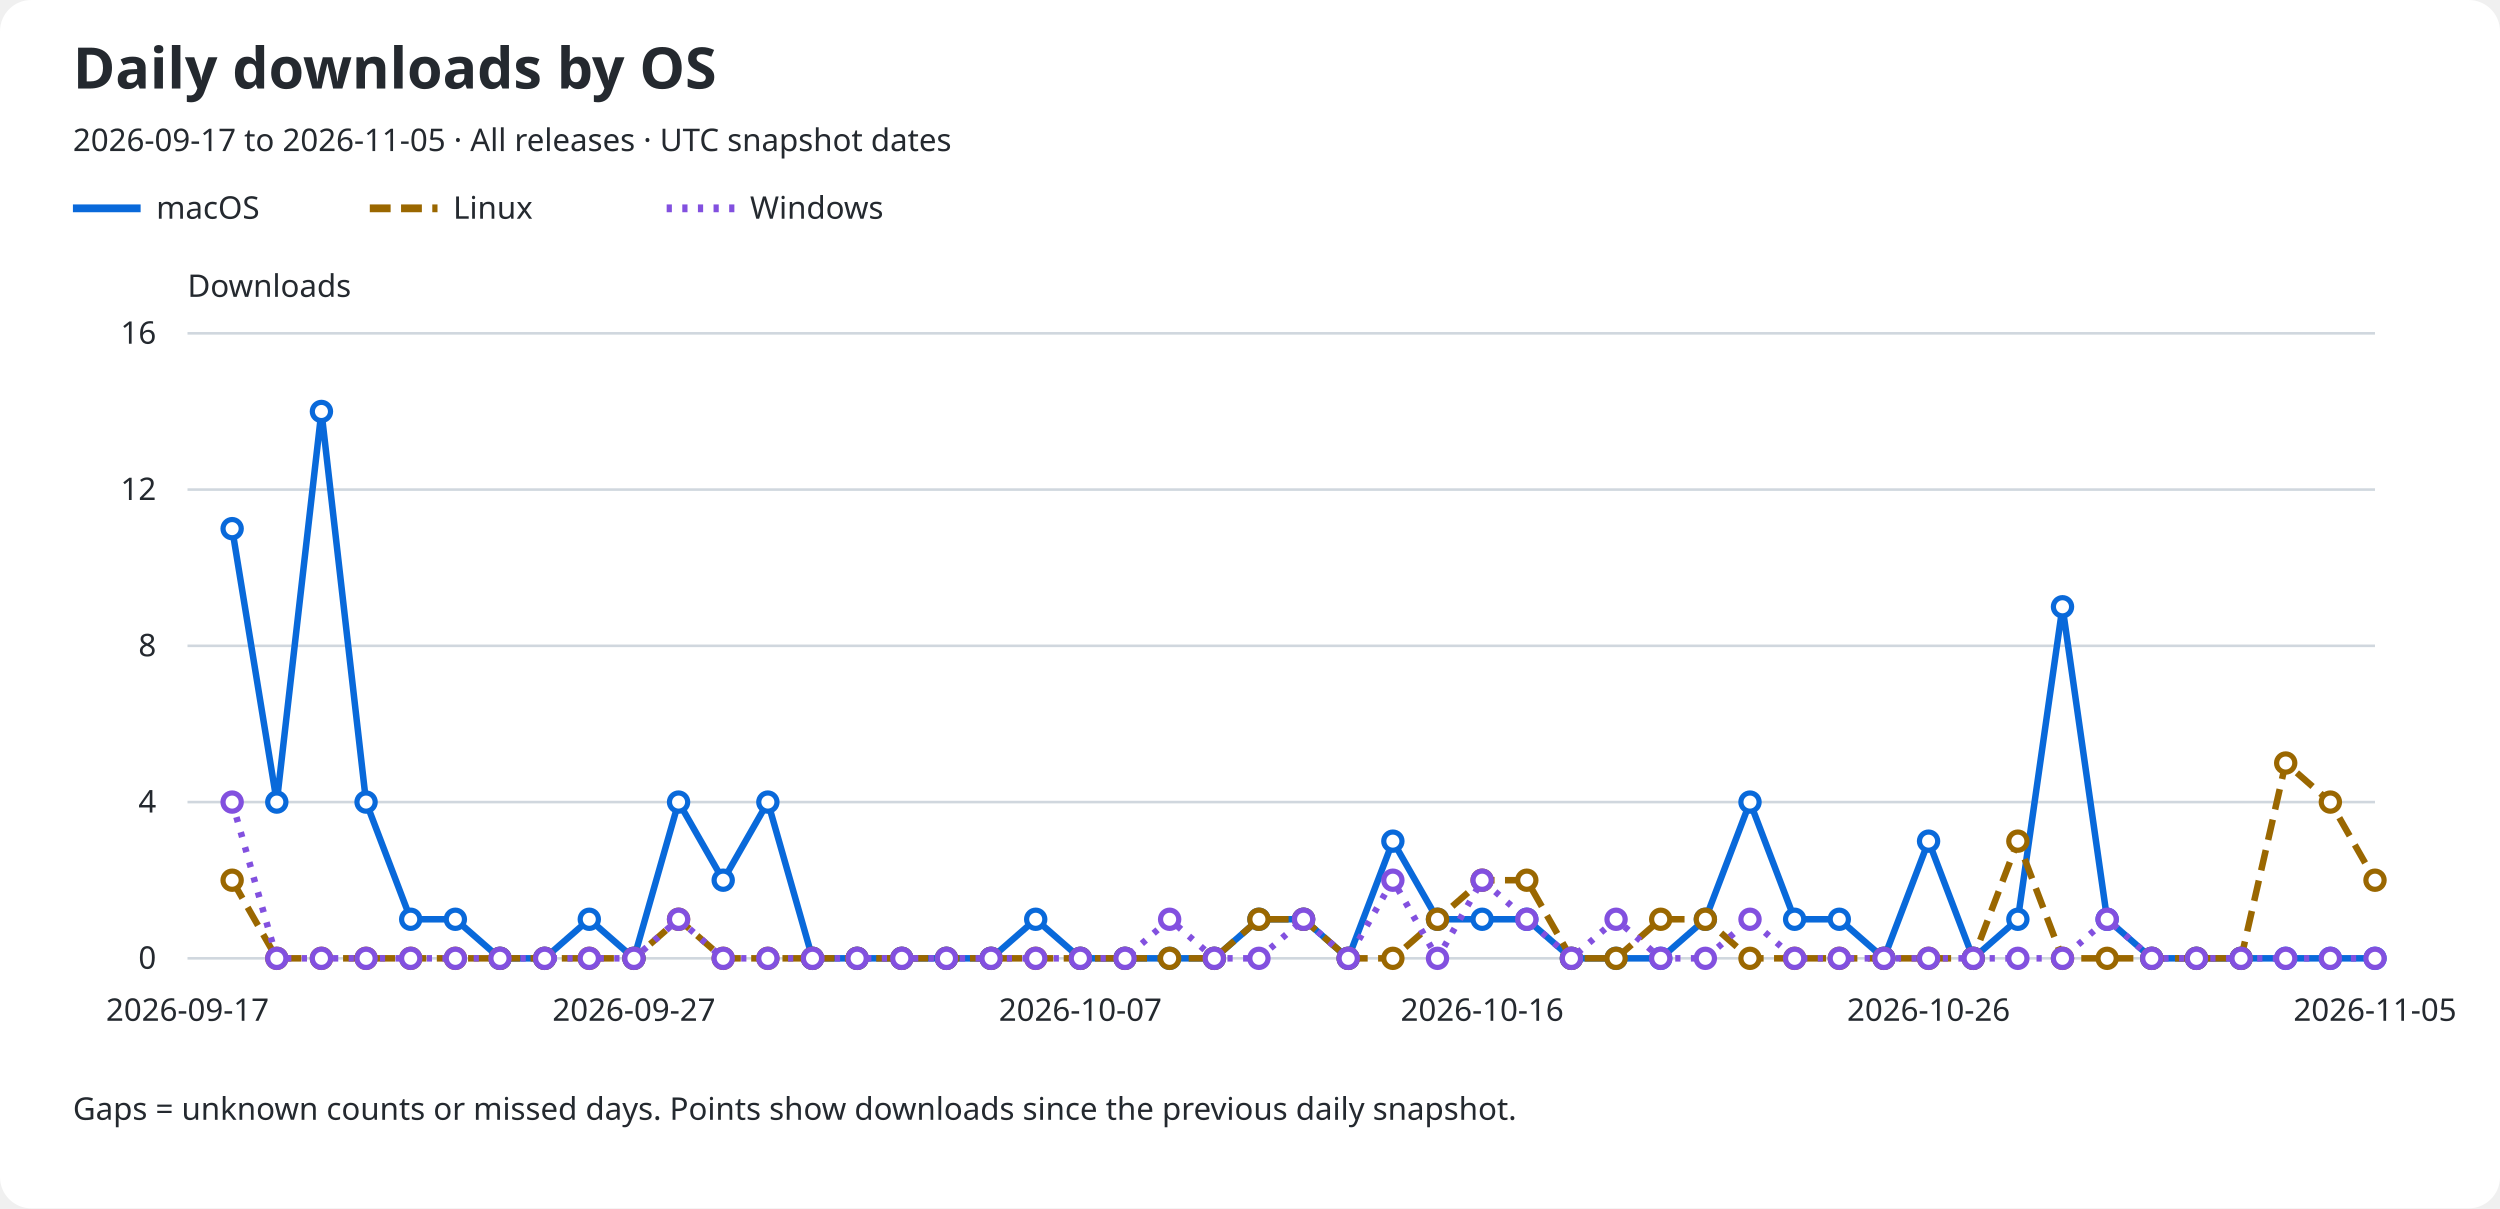
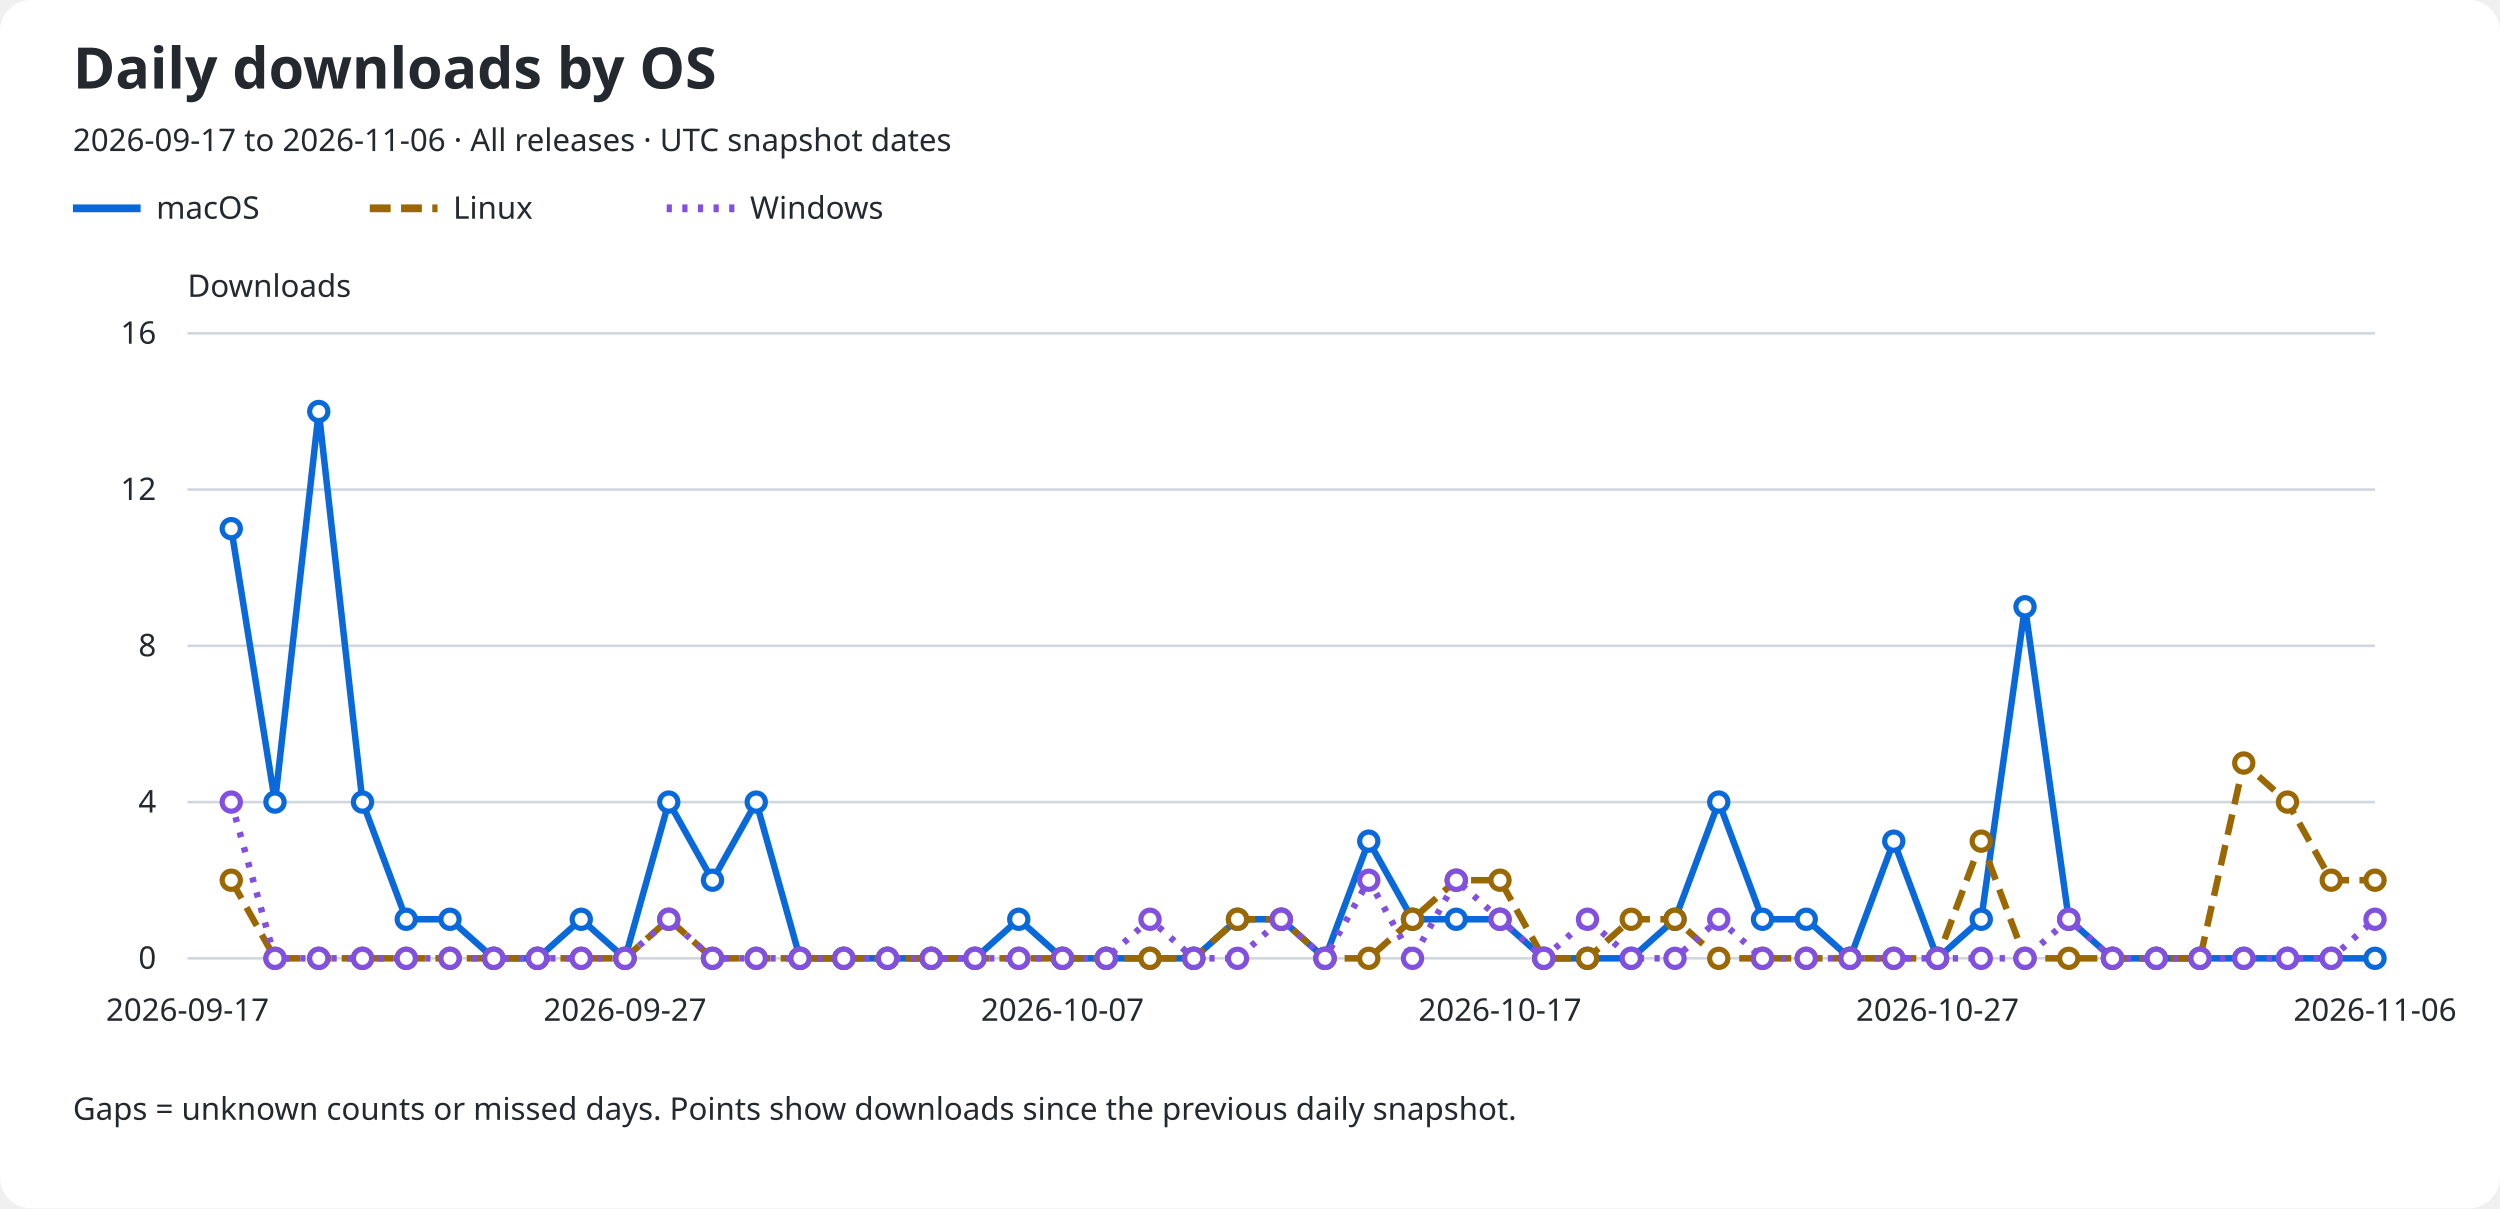
<svg xmlns="http://www.w3.org/2000/svg" role="img" aria-labelledby="title description" viewBox="0 0 960 464">
  <rect width="960" rx="12" fill="#ffffff" height="464" />
  <text x="28" y="34" fill="#24292f" font-family="sans-serif" font-size="22" font-weight="600">Daily downloads by OS</text>
-   <text x="28" y="58" fill="#24292f" font-family="sans-serif" font-size="12">2026-09-17 to 2026-11-05 · All releases · UTC snapshot dates</text>
+   <text x="28" y="58" fill="#24292f" font-family="sans-serif" font-size="12">2026-09-17 to 2026-11-06 · All releases · UTC snapshot dates</text>
  <line x1="28" y1="80" x2="54" y2="80" stroke="#0969da" stroke-width="3" stroke-dasharray="none" />
  <text x="60" y="84" fill="#24292f" font-family="sans-serif" font-size="12">macOS</text>
  <line x1="142" y1="80" x2="168" y2="80" stroke="#9a6700" stroke-width="3" stroke-dasharray="8 4" />
  <text x="174" y="84" fill="#24292f" font-family="sans-serif" font-size="12">Linux</text>
  <line x1="256" y1="80" x2="282" y2="80" stroke="#8250df" stroke-width="3" stroke-dasharray="2 4" />
  <text x="288" y="84" fill="#24292f" font-family="sans-serif" font-size="12">Windows</text>
  <text x="72" y="114" fill="#24292f" font-family="sans-serif" font-size="12">Downloads</text>
  <line x1="72" y1="368.0" x2="912" y2="368.0" stroke="#d0d7de" />
  <text x="60" y="372.0" fill="#24292f" font-family="sans-serif" font-size="12" text-anchor="end">0</text>
  <line x1="72" y1="308.0" x2="912" y2="308.0" stroke="#d0d7de" />
  <text x="60" y="312.0" fill="#24292f" font-family="sans-serif" font-size="12" text-anchor="end">4</text>
  <line x1="72" y1="248.0" x2="912" y2="248.0" stroke="#d0d7de" />
  <text x="60" y="252.0" fill="#24292f" font-family="sans-serif" font-size="12" text-anchor="end">8</text>
  <line x1="72" y1="188.0" x2="912" y2="188.0" stroke="#d0d7de" />
  <text x="60" y="192.0" fill="#24292f" font-family="sans-serif" font-size="12" text-anchor="end">12</text>
  <line x1="72" y1="128.0" x2="912" y2="128.0" stroke="#d0d7de" />
  <text x="60" y="132.0" fill="#24292f" font-family="sans-serif" font-size="12" text-anchor="end">16</text>
  <text x="72.0" y="392" fill="#24292f" font-family="sans-serif" font-size="12" text-anchor="middle">2026-09-17</text>
-   <text x="243.429" y="392" fill="#24292f" font-family="sans-serif" font-size="12" text-anchor="middle">2026-09-27</text>
-   <text x="414.857" y="392" fill="#24292f" font-family="sans-serif" font-size="12" text-anchor="middle">2026-10-07</text>
-   <text x="569.143" y="392" fill="#24292f" font-family="sans-serif" font-size="12" text-anchor="middle">2026-10-16</text>
-   <text x="740.571" y="392" fill="#24292f" font-family="sans-serif" font-size="12" text-anchor="middle">2026-10-26</text>
-   <text x="912.0" y="392" fill="#24292f" font-family="sans-serif" font-size="12" text-anchor="middle">2026-11-05</text>
-   <path d="M 89.14 203.00 L 106.29 308.00 L 123.43 158.00 L 140.57 308.00 L 157.71 353.00 L 174.86 353.00 L 192.00 368.00 L 209.14 368.00 L 226.29 353.00 L 243.43 368.00 L 260.57 308.00 L 277.71 338.00 L 294.86 308.00 L 312.00 368.00 L 329.14 368.00 L 346.29 368.00 L 363.43 368.00 L 380.57 368.00 L 397.71 353.00 L 414.86 368.00 L 432.00 368.00 L 449.14 368.00 L 466.29 368.00 L 483.43 353.00 L 500.57 353.00 L 517.71 368.00 L 534.86 323.00 L 552.00 353.00 L 569.14 353.00 L 586.29 353.00 L 603.43 368.00 L 620.57 368.00 L 637.71 368.00 L 654.86 353.00 L 672.00 308.00 L 689.14 353.00 L 706.29 353.00 L 723.43 368.00 L 740.57 323.00 L 757.71 368.00 L 774.86 353.00 L 792.00 233.00 L 809.14 353.00 L 826.29 368.00 L 843.43 368.00 L 860.57 368.00 L 877.71 368.00 L 894.86 368.00 L 912.00 368.00" fill="none" stroke="#0969da" stroke-width="2.5" stroke-dasharray="none" data-os="macos" />
-   <circle cx="89.14" cy="203.00" r="3.5" fill="#ffffff" stroke="#0969da" stroke-width="2" />
-   <circle cx="106.29" cy="308.00" r="3.5" fill="#ffffff" stroke="#0969da" stroke-width="2" />
-   <circle cx="123.43" cy="158.00" r="3.5" fill="#ffffff" stroke="#0969da" stroke-width="2" />
-   <circle cx="140.57" cy="308.00" r="3.5" fill="#ffffff" stroke="#0969da" stroke-width="2" />
-   <circle cx="157.71" cy="353.00" r="3.5" fill="#ffffff" stroke="#0969da" stroke-width="2" />
-   <circle cx="174.86" cy="353.00" r="3.5" fill="#ffffff" stroke="#0969da" stroke-width="2" />
-   <circle cx="192.00" cy="368.00" r="3.5" fill="#ffffff" stroke="#0969da" stroke-width="2" />
-   <circle cx="209.14" cy="368.00" r="3.5" fill="#ffffff" stroke="#0969da" stroke-width="2" />
-   <circle cx="226.29" cy="353.00" r="3.5" fill="#ffffff" stroke="#0969da" stroke-width="2" />
-   <circle cx="243.43" cy="368.00" r="3.5" fill="#ffffff" stroke="#0969da" stroke-width="2" />
-   <circle cx="260.57" cy="308.00" r="3.5" fill="#ffffff" stroke="#0969da" stroke-width="2" />
-   <circle cx="277.71" cy="338.00" r="3.5" fill="#ffffff" stroke="#0969da" stroke-width="2" />
-   <circle cx="294.86" cy="308.00" r="3.5" fill="#ffffff" stroke="#0969da" stroke-width="2" />
-   <circle cx="312.00" cy="368.00" r="3.5" fill="#ffffff" stroke="#0969da" stroke-width="2" />
-   <circle cx="329.14" cy="368.00" r="3.5" fill="#ffffff" stroke="#0969da" stroke-width="2" />
-   <circle cx="346.29" cy="368.00" r="3.5" fill="#ffffff" stroke="#0969da" stroke-width="2" />
-   <circle cx="363.43" cy="368.00" r="3.5" fill="#ffffff" stroke="#0969da" stroke-width="2" />
-   <circle cx="380.57" cy="368.00" r="3.5" fill="#ffffff" stroke="#0969da" stroke-width="2" />
-   <circle cx="397.71" cy="353.00" r="3.5" fill="#ffffff" stroke="#0969da" stroke-width="2" />
-   <circle cx="414.86" cy="368.00" r="3.5" fill="#ffffff" stroke="#0969da" stroke-width="2" />
-   <circle cx="432.00" cy="368.00" r="3.5" fill="#ffffff" stroke="#0969da" stroke-width="2" />
-   <circle cx="449.14" cy="368.00" r="3.5" fill="#ffffff" stroke="#0969da" stroke-width="2" />
-   <circle cx="466.29" cy="368.00" r="3.5" fill="#ffffff" stroke="#0969da" stroke-width="2" />
-   <circle cx="483.43" cy="353.00" r="3.5" fill="#ffffff" stroke="#0969da" stroke-width="2" />
-   <circle cx="500.57" cy="353.00" r="3.5" fill="#ffffff" stroke="#0969da" stroke-width="2" />
-   <circle cx="517.71" cy="368.00" r="3.5" fill="#ffffff" stroke="#0969da" stroke-width="2" />
-   <circle cx="534.86" cy="323.00" r="3.5" fill="#ffffff" stroke="#0969da" stroke-width="2" />
-   <circle cx="552.00" cy="353.00" r="3.5" fill="#ffffff" stroke="#0969da" stroke-width="2" />
-   <circle cx="569.14" cy="353.00" r="3.5" fill="#ffffff" stroke="#0969da" stroke-width="2" />
-   <circle cx="586.29" cy="353.00" r="3.5" fill="#ffffff" stroke="#0969da" stroke-width="2" />
-   <circle cx="603.43" cy="368.00" r="3.5" fill="#ffffff" stroke="#0969da" stroke-width="2" />
-   <circle cx="620.57" cy="368.00" r="3.5" fill="#ffffff" stroke="#0969da" stroke-width="2" />
-   <circle cx="637.71" cy="368.00" r="3.5" fill="#ffffff" stroke="#0969da" stroke-width="2" />
-   <circle cx="654.86" cy="353.00" r="3.5" fill="#ffffff" stroke="#0969da" stroke-width="2" />
-   <circle cx="672.00" cy="308.00" r="3.5" fill="#ffffff" stroke="#0969da" stroke-width="2" />
-   <circle cx="689.14" cy="353.00" r="3.5" fill="#ffffff" stroke="#0969da" stroke-width="2" />
-   <circle cx="706.29" cy="353.00" r="3.5" fill="#ffffff" stroke="#0969da" stroke-width="2" />
-   <circle cx="723.43" cy="368.00" r="3.5" fill="#ffffff" stroke="#0969da" stroke-width="2" />
-   <circle cx="740.57" cy="323.00" r="3.5" fill="#ffffff" stroke="#0969da" stroke-width="2" />
-   <circle cx="757.71" cy="368.00" r="3.5" fill="#ffffff" stroke="#0969da" stroke-width="2" />
-   <circle cx="774.86" cy="353.00" r="3.5" fill="#ffffff" stroke="#0969da" stroke-width="2" />
-   <circle cx="792.00" cy="233.00" r="3.5" fill="#ffffff" stroke="#0969da" stroke-width="2" />
-   <circle cx="809.14" cy="353.00" r="3.5" fill="#ffffff" stroke="#0969da" stroke-width="2" />
-   <circle cx="826.29" cy="368.00" r="3.5" fill="#ffffff" stroke="#0969da" stroke-width="2" />
-   <circle cx="843.43" cy="368.00" r="3.5" fill="#ffffff" stroke="#0969da" stroke-width="2" />
-   <circle cx="860.57" cy="368.00" r="3.5" fill="#ffffff" stroke="#0969da" stroke-width="2" />
-   <circle cx="877.71" cy="368.00" r="3.5" fill="#ffffff" stroke="#0969da" stroke-width="2" />
-   <circle cx="894.86" cy="368.00" r="3.5" fill="#ffffff" stroke="#0969da" stroke-width="2" />
+   <text x="240.0" y="392" fill="#24292f" font-family="sans-serif" font-size="12" text-anchor="middle">2026-09-27</text>
+   <text x="408.0" y="392" fill="#24292f" font-family="sans-serif" font-size="12" text-anchor="middle">2026-10-07</text>
+   <text x="576.0" y="392" fill="#24292f" font-family="sans-serif" font-size="12" text-anchor="middle">2026-10-17</text>
+   <text x="744.0" y="392" fill="#24292f" font-family="sans-serif" font-size="12" text-anchor="middle">2026-10-27</text>
+   <text x="912.0" y="392" fill="#24292f" font-family="sans-serif" font-size="12" text-anchor="middle">2026-11-06</text>
+   <path d="M 88.80 203.00 L 105.60 308.00 L 122.40 158.00 L 139.20 308.00 L 156.00 353.00 L 172.80 353.00 L 189.60 368.00 L 206.40 368.00 L 223.20 353.00 L 240.00 368.00 L 256.80 308.00 L 273.60 338.00 L 290.40 308.00 L 307.20 368.00 L 324.00 368.00 L 340.80 368.00 L 357.60 368.00 L 374.40 368.00 L 391.20 353.00 L 408.00 368.00 L 424.80 368.00 L 441.60 368.00 L 458.40 368.00 L 475.20 353.00 L 492.00 353.00 L 508.80 368.00 L 525.60 323.00 L 542.40 353.00 L 559.20 353.00 L 576.00 353.00 L 592.80 368.00 L 609.60 368.00 L 626.40 368.00 L 643.20 353.00 L 660.00 308.00 L 676.80 353.00 L 693.60 353.00 L 710.40 368.00 L 727.20 323.00 L 744.00 368.00 L 760.80 353.00 L 777.60 233.00 L 794.40 353.00 L 811.20 368.00 L 828.00 368.00 L 844.80 368.00 L 861.60 368.00 L 878.40 368.00 L 895.20 368.00 L 912.00 368.00" fill="none" stroke="#0969da" stroke-width="2.5" stroke-dasharray="none" data-os="macos" />
+   <circle cx="88.80" cy="203.00" r="3.5" fill="#ffffff" stroke="#0969da" stroke-width="2" />
+   <circle cx="105.60" cy="308.00" r="3.5" fill="#ffffff" stroke="#0969da" stroke-width="2" />
+   <circle cx="122.40" cy="158.00" r="3.5" fill="#ffffff" stroke="#0969da" stroke-width="2" />
+   <circle cx="139.20" cy="308.00" r="3.5" fill="#ffffff" stroke="#0969da" stroke-width="2" />
+   <circle cx="156.00" cy="353.00" r="3.5" fill="#ffffff" stroke="#0969da" stroke-width="2" />
+   <circle cx="172.80" cy="353.00" r="3.5" fill="#ffffff" stroke="#0969da" stroke-width="2" />
+   <circle cx="189.60" cy="368.00" r="3.5" fill="#ffffff" stroke="#0969da" stroke-width="2" />
+   <circle cx="206.40" cy="368.00" r="3.5" fill="#ffffff" stroke="#0969da" stroke-width="2" />
+   <circle cx="223.20" cy="353.00" r="3.5" fill="#ffffff" stroke="#0969da" stroke-width="2" />
+   <circle cx="240.00" cy="368.00" r="3.5" fill="#ffffff" stroke="#0969da" stroke-width="2" />
+   <circle cx="256.80" cy="308.00" r="3.5" fill="#ffffff" stroke="#0969da" stroke-width="2" />
+   <circle cx="273.60" cy="338.00" r="3.5" fill="#ffffff" stroke="#0969da" stroke-width="2" />
+   <circle cx="290.40" cy="308.00" r="3.5" fill="#ffffff" stroke="#0969da" stroke-width="2" />
+   <circle cx="307.20" cy="368.00" r="3.5" fill="#ffffff" stroke="#0969da" stroke-width="2" />
+   <circle cx="324.00" cy="368.00" r="3.5" fill="#ffffff" stroke="#0969da" stroke-width="2" />
+   <circle cx="340.80" cy="368.00" r="3.5" fill="#ffffff" stroke="#0969da" stroke-width="2" />
+   <circle cx="357.60" cy="368.00" r="3.5" fill="#ffffff" stroke="#0969da" stroke-width="2" />
+   <circle cx="374.40" cy="368.00" r="3.5" fill="#ffffff" stroke="#0969da" stroke-width="2" />
+   <circle cx="391.20" cy="353.00" r="3.5" fill="#ffffff" stroke="#0969da" stroke-width="2" />
+   <circle cx="408.00" cy="368.00" r="3.5" fill="#ffffff" stroke="#0969da" stroke-width="2" />
+   <circle cx="424.80" cy="368.00" r="3.5" fill="#ffffff" stroke="#0969da" stroke-width="2" />
+   <circle cx="441.60" cy="368.00" r="3.5" fill="#ffffff" stroke="#0969da" stroke-width="2" />
+   <circle cx="458.40" cy="368.00" r="3.5" fill="#ffffff" stroke="#0969da" stroke-width="2" />
+   <circle cx="475.20" cy="353.00" r="3.5" fill="#ffffff" stroke="#0969da" stroke-width="2" />
+   <circle cx="492.00" cy="353.00" r="3.5" fill="#ffffff" stroke="#0969da" stroke-width="2" />
+   <circle cx="508.80" cy="368.00" r="3.5" fill="#ffffff" stroke="#0969da" stroke-width="2" />
+   <circle cx="525.60" cy="323.00" r="3.5" fill="#ffffff" stroke="#0969da" stroke-width="2" />
+   <circle cx="542.40" cy="353.00" r="3.5" fill="#ffffff" stroke="#0969da" stroke-width="2" />
+   <circle cx="559.20" cy="353.00" r="3.5" fill="#ffffff" stroke="#0969da" stroke-width="2" />
+   <circle cx="576.00" cy="353.00" r="3.5" fill="#ffffff" stroke="#0969da" stroke-width="2" />
+   <circle cx="592.80" cy="368.00" r="3.5" fill="#ffffff" stroke="#0969da" stroke-width="2" />
+   <circle cx="609.60" cy="368.00" r="3.5" fill="#ffffff" stroke="#0969da" stroke-width="2" />
+   <circle cx="626.40" cy="368.00" r="3.5" fill="#ffffff" stroke="#0969da" stroke-width="2" />
+   <circle cx="643.20" cy="353.00" r="3.5" fill="#ffffff" stroke="#0969da" stroke-width="2" />
+   <circle cx="660.00" cy="308.00" r="3.5" fill="#ffffff" stroke="#0969da" stroke-width="2" />
+   <circle cx="676.80" cy="353.00" r="3.5" fill="#ffffff" stroke="#0969da" stroke-width="2" />
+   <circle cx="693.60" cy="353.00" r="3.5" fill="#ffffff" stroke="#0969da" stroke-width="2" />
+   <circle cx="710.40" cy="368.00" r="3.5" fill="#ffffff" stroke="#0969da" stroke-width="2" />
+   <circle cx="727.20" cy="323.00" r="3.5" fill="#ffffff" stroke="#0969da" stroke-width="2" />
+   <circle cx="744.00" cy="368.00" r="3.5" fill="#ffffff" stroke="#0969da" stroke-width="2" />
+   <circle cx="760.80" cy="353.00" r="3.5" fill="#ffffff" stroke="#0969da" stroke-width="2" />
+   <circle cx="777.60" cy="233.00" r="3.5" fill="#ffffff" stroke="#0969da" stroke-width="2" />
+   <circle cx="794.40" cy="353.00" r="3.5" fill="#ffffff" stroke="#0969da" stroke-width="2" />
+   <circle cx="811.20" cy="368.00" r="3.5" fill="#ffffff" stroke="#0969da" stroke-width="2" />
+   <circle cx="828.00" cy="368.00" r="3.5" fill="#ffffff" stroke="#0969da" stroke-width="2" />
+   <circle cx="844.80" cy="368.00" r="3.5" fill="#ffffff" stroke="#0969da" stroke-width="2" />
+   <circle cx="861.60" cy="368.00" r="3.5" fill="#ffffff" stroke="#0969da" stroke-width="2" />
+   <circle cx="878.40" cy="368.00" r="3.5" fill="#ffffff" stroke="#0969da" stroke-width="2" />
+   <circle cx="895.20" cy="368.00" r="3.5" fill="#ffffff" stroke="#0969da" stroke-width="2" />
  <circle cx="912.00" cy="368.00" r="3.5" fill="#ffffff" stroke="#0969da" stroke-width="2" />
-   <path d="M 89.14 338.00 L 106.29 368.00 L 123.43 368.00 L 140.57 368.00 L 157.71 368.00 L 174.86 368.00 L 192.00 368.00 L 209.14 368.00 L 226.29 368.00 L 243.43 368.00 L 260.57 353.00 L 277.71 368.00 L 294.86 368.00 L 312.00 368.00 L 329.14 368.00 L 346.29 368.00 L 363.43 368.00 L 380.57 368.00 L 397.71 368.00 L 414.86 368.00 L 432.00 368.00 L 449.14 368.00 L 466.29 368.00 L 483.43 353.00 L 500.57 353.00 L 517.71 368.00 L 534.86 368.00 L 552.00 353.00 L 569.14 338.00 L 586.29 338.00 L 603.43 368.00 L 620.57 368.00 L 637.71 353.00 L 654.86 353.00 L 672.00 368.00 L 689.14 368.00 L 706.29 368.00 L 723.43 368.00 L 740.57 368.00 L 757.71 368.00 L 774.86 323.00 L 792.00 368.00 L 809.14 368.00 L 826.29 368.00 L 843.43 368.00 L 860.57 368.00 L 877.71 293.00 L 894.86 308.00 L 912.00 338.00" fill="none" stroke="#9a6700" stroke-width="2.5" stroke-dasharray="8 4" data-os="linux" />
-   <circle cx="89.14" cy="338.00" r="3.5" fill="#ffffff" stroke="#9a6700" stroke-width="2" />
-   <circle cx="106.29" cy="368.00" r="3.5" fill="#ffffff" stroke="#9a6700" stroke-width="2" />
-   <circle cx="123.43" cy="368.00" r="3.5" fill="#ffffff" stroke="#9a6700" stroke-width="2" />
-   <circle cx="140.57" cy="368.00" r="3.5" fill="#ffffff" stroke="#9a6700" stroke-width="2" />
-   <circle cx="157.71" cy="368.00" r="3.5" fill="#ffffff" stroke="#9a6700" stroke-width="2" />
-   <circle cx="174.86" cy="368.00" r="3.5" fill="#ffffff" stroke="#9a6700" stroke-width="2" />
-   <circle cx="192.00" cy="368.00" r="3.5" fill="#ffffff" stroke="#9a6700" stroke-width="2" />
-   <circle cx="209.14" cy="368.00" r="3.5" fill="#ffffff" stroke="#9a6700" stroke-width="2" />
-   <circle cx="226.29" cy="368.00" r="3.5" fill="#ffffff" stroke="#9a6700" stroke-width="2" />
-   <circle cx="243.43" cy="368.00" r="3.5" fill="#ffffff" stroke="#9a6700" stroke-width="2" />
-   <circle cx="260.57" cy="353.00" r="3.5" fill="#ffffff" stroke="#9a6700" stroke-width="2" />
-   <circle cx="277.71" cy="368.00" r="3.5" fill="#ffffff" stroke="#9a6700" stroke-width="2" />
-   <circle cx="294.86" cy="368.00" r="3.5" fill="#ffffff" stroke="#9a6700" stroke-width="2" />
-   <circle cx="312.00" cy="368.00" r="3.5" fill="#ffffff" stroke="#9a6700" stroke-width="2" />
-   <circle cx="329.14" cy="368.00" r="3.5" fill="#ffffff" stroke="#9a6700" stroke-width="2" />
-   <circle cx="346.29" cy="368.00" r="3.5" fill="#ffffff" stroke="#9a6700" stroke-width="2" />
-   <circle cx="363.43" cy="368.00" r="3.5" fill="#ffffff" stroke="#9a6700" stroke-width="2" />
-   <circle cx="380.57" cy="368.00" r="3.5" fill="#ffffff" stroke="#9a6700" stroke-width="2" />
-   <circle cx="397.71" cy="368.00" r="3.5" fill="#ffffff" stroke="#9a6700" stroke-width="2" />
-   <circle cx="414.86" cy="368.00" r="3.5" fill="#ffffff" stroke="#9a6700" stroke-width="2" />
-   <circle cx="432.00" cy="368.00" r="3.5" fill="#ffffff" stroke="#9a6700" stroke-width="2" />
-   <circle cx="449.14" cy="368.00" r="3.5" fill="#ffffff" stroke="#9a6700" stroke-width="2" />
-   <circle cx="466.29" cy="368.00" r="3.5" fill="#ffffff" stroke="#9a6700" stroke-width="2" />
-   <circle cx="483.43" cy="353.00" r="3.5" fill="#ffffff" stroke="#9a6700" stroke-width="2" />
-   <circle cx="500.57" cy="353.00" r="3.5" fill="#ffffff" stroke="#9a6700" stroke-width="2" />
-   <circle cx="517.71" cy="368.00" r="3.5" fill="#ffffff" stroke="#9a6700" stroke-width="2" />
-   <circle cx="534.86" cy="368.00" r="3.5" fill="#ffffff" stroke="#9a6700" stroke-width="2" />
-   <circle cx="552.00" cy="353.00" r="3.5" fill="#ffffff" stroke="#9a6700" stroke-width="2" />
-   <circle cx="569.14" cy="338.00" r="3.5" fill="#ffffff" stroke="#9a6700" stroke-width="2" />
-   <circle cx="586.29" cy="338.00" r="3.5" fill="#ffffff" stroke="#9a6700" stroke-width="2" />
-   <circle cx="603.43" cy="368.00" r="3.5" fill="#ffffff" stroke="#9a6700" stroke-width="2" />
-   <circle cx="620.57" cy="368.00" r="3.5" fill="#ffffff" stroke="#9a6700" stroke-width="2" />
-   <circle cx="637.71" cy="353.00" r="3.5" fill="#ffffff" stroke="#9a6700" stroke-width="2" />
-   <circle cx="654.86" cy="353.00" r="3.5" fill="#ffffff" stroke="#9a6700" stroke-width="2" />
-   <circle cx="672.00" cy="368.00" r="3.5" fill="#ffffff" stroke="#9a6700" stroke-width="2" />
-   <circle cx="689.14" cy="368.00" r="3.5" fill="#ffffff" stroke="#9a6700" stroke-width="2" />
-   <circle cx="706.29" cy="368.00" r="3.5" fill="#ffffff" stroke="#9a6700" stroke-width="2" />
-   <circle cx="723.43" cy="368.00" r="3.5" fill="#ffffff" stroke="#9a6700" stroke-width="2" />
-   <circle cx="740.57" cy="368.00" r="3.5" fill="#ffffff" stroke="#9a6700" stroke-width="2" />
-   <circle cx="757.71" cy="368.00" r="3.5" fill="#ffffff" stroke="#9a6700" stroke-width="2" />
-   <circle cx="774.86" cy="323.00" r="3.5" fill="#ffffff" stroke="#9a6700" stroke-width="2" />
-   <circle cx="792.00" cy="368.00" r="3.5" fill="#ffffff" stroke="#9a6700" stroke-width="2" />
-   <circle cx="809.14" cy="368.00" r="3.5" fill="#ffffff" stroke="#9a6700" stroke-width="2" />
-   <circle cx="826.29" cy="368.00" r="3.5" fill="#ffffff" stroke="#9a6700" stroke-width="2" />
-   <circle cx="843.43" cy="368.00" r="3.5" fill="#ffffff" stroke="#9a6700" stroke-width="2" />
-   <circle cx="860.57" cy="368.00" r="3.5" fill="#ffffff" stroke="#9a6700" stroke-width="2" />
-   <circle cx="877.71" cy="293.00" r="3.5" fill="#ffffff" stroke="#9a6700" stroke-width="2" />
-   <circle cx="894.86" cy="308.00" r="3.5" fill="#ffffff" stroke="#9a6700" stroke-width="2" />
+   <path d="M 88.80 338.00 L 105.60 368.00 L 122.40 368.00 L 139.20 368.00 L 156.00 368.00 L 172.80 368.00 L 189.60 368.00 L 206.40 368.00 L 223.20 368.00 L 240.00 368.00 L 256.80 353.00 L 273.60 368.00 L 290.40 368.00 L 307.20 368.00 L 324.00 368.00 L 340.80 368.00 L 357.60 368.00 L 374.40 368.00 L 391.20 368.00 L 408.00 368.00 L 424.80 368.00 L 441.60 368.00 L 458.40 368.00 L 475.20 353.00 L 492.00 353.00 L 508.80 368.00 L 525.60 368.00 L 542.40 353.00 L 559.20 338.00 L 576.00 338.00 L 592.80 368.00 L 609.60 368.00 L 626.40 353.00 L 643.20 353.00 L 660.00 368.00 L 676.80 368.00 L 693.60 368.00 L 710.40 368.00 L 727.20 368.00 L 744.00 368.00 L 760.80 323.00 L 777.60 368.00 L 794.40 368.00 L 811.20 368.00 L 828.00 368.00 L 844.80 368.00 L 861.60 293.00 L 878.40 308.00 L 895.20 338.00 L 912.00 338.00" fill="none" stroke="#9a6700" stroke-width="2.5" stroke-dasharray="8 4" data-os="linux" />
+   <circle cx="88.80" cy="338.00" r="3.5" fill="#ffffff" stroke="#9a6700" stroke-width="2" />
+   <circle cx="105.60" cy="368.00" r="3.5" fill="#ffffff" stroke="#9a6700" stroke-width="2" />
+   <circle cx="122.40" cy="368.00" r="3.5" fill="#ffffff" stroke="#9a6700" stroke-width="2" />
+   <circle cx="139.20" cy="368.00" r="3.5" fill="#ffffff" stroke="#9a6700" stroke-width="2" />
+   <circle cx="156.00" cy="368.00" r="3.5" fill="#ffffff" stroke="#9a6700" stroke-width="2" />
+   <circle cx="172.80" cy="368.00" r="3.5" fill="#ffffff" stroke="#9a6700" stroke-width="2" />
+   <circle cx="189.60" cy="368.00" r="3.5" fill="#ffffff" stroke="#9a6700" stroke-width="2" />
+   <circle cx="206.40" cy="368.00" r="3.5" fill="#ffffff" stroke="#9a6700" stroke-width="2" />
+   <circle cx="223.20" cy="368.00" r="3.5" fill="#ffffff" stroke="#9a6700" stroke-width="2" />
+   <circle cx="240.00" cy="368.00" r="3.5" fill="#ffffff" stroke="#9a6700" stroke-width="2" />
+   <circle cx="256.80" cy="353.00" r="3.5" fill="#ffffff" stroke="#9a6700" stroke-width="2" />
+   <circle cx="273.60" cy="368.00" r="3.5" fill="#ffffff" stroke="#9a6700" stroke-width="2" />
+   <circle cx="290.40" cy="368.00" r="3.5" fill="#ffffff" stroke="#9a6700" stroke-width="2" />
+   <circle cx="307.20" cy="368.00" r="3.5" fill="#ffffff" stroke="#9a6700" stroke-width="2" />
+   <circle cx="324.00" cy="368.00" r="3.5" fill="#ffffff" stroke="#9a6700" stroke-width="2" />
+   <circle cx="340.80" cy="368.00" r="3.5" fill="#ffffff" stroke="#9a6700" stroke-width="2" />
+   <circle cx="357.60" cy="368.00" r="3.5" fill="#ffffff" stroke="#9a6700" stroke-width="2" />
+   <circle cx="374.40" cy="368.00" r="3.5" fill="#ffffff" stroke="#9a6700" stroke-width="2" />
+   <circle cx="391.20" cy="368.00" r="3.5" fill="#ffffff" stroke="#9a6700" stroke-width="2" />
+   <circle cx="408.00" cy="368.00" r="3.5" fill="#ffffff" stroke="#9a6700" stroke-width="2" />
+   <circle cx="424.80" cy="368.00" r="3.5" fill="#ffffff" stroke="#9a6700" stroke-width="2" />
+   <circle cx="441.60" cy="368.00" r="3.5" fill="#ffffff" stroke="#9a6700" stroke-width="2" />
+   <circle cx="458.40" cy="368.00" r="3.5" fill="#ffffff" stroke="#9a6700" stroke-width="2" />
+   <circle cx="475.20" cy="353.00" r="3.5" fill="#ffffff" stroke="#9a6700" stroke-width="2" />
+   <circle cx="492.00" cy="353.00" r="3.5" fill="#ffffff" stroke="#9a6700" stroke-width="2" />
+   <circle cx="508.80" cy="368.00" r="3.5" fill="#ffffff" stroke="#9a6700" stroke-width="2" />
+   <circle cx="525.60" cy="368.00" r="3.5" fill="#ffffff" stroke="#9a6700" stroke-width="2" />
+   <circle cx="542.40" cy="353.00" r="3.5" fill="#ffffff" stroke="#9a6700" stroke-width="2" />
+   <circle cx="559.20" cy="338.00" r="3.5" fill="#ffffff" stroke="#9a6700" stroke-width="2" />
+   <circle cx="576.00" cy="338.00" r="3.5" fill="#ffffff" stroke="#9a6700" stroke-width="2" />
+   <circle cx="592.80" cy="368.00" r="3.5" fill="#ffffff" stroke="#9a6700" stroke-width="2" />
+   <circle cx="609.60" cy="368.00" r="3.5" fill="#ffffff" stroke="#9a6700" stroke-width="2" />
+   <circle cx="626.40" cy="353.00" r="3.5" fill="#ffffff" stroke="#9a6700" stroke-width="2" />
+   <circle cx="643.20" cy="353.00" r="3.5" fill="#ffffff" stroke="#9a6700" stroke-width="2" />
+   <circle cx="660.00" cy="368.00" r="3.5" fill="#ffffff" stroke="#9a6700" stroke-width="2" />
+   <circle cx="676.80" cy="368.00" r="3.5" fill="#ffffff" stroke="#9a6700" stroke-width="2" />
+   <circle cx="693.60" cy="368.00" r="3.5" fill="#ffffff" stroke="#9a6700" stroke-width="2" />
+   <circle cx="710.40" cy="368.00" r="3.5" fill="#ffffff" stroke="#9a6700" stroke-width="2" />
+   <circle cx="727.20" cy="368.00" r="3.5" fill="#ffffff" stroke="#9a6700" stroke-width="2" />
+   <circle cx="744.00" cy="368.00" r="3.5" fill="#ffffff" stroke="#9a6700" stroke-width="2" />
+   <circle cx="760.80" cy="323.00" r="3.5" fill="#ffffff" stroke="#9a6700" stroke-width="2" />
+   <circle cx="777.60" cy="368.00" r="3.5" fill="#ffffff" stroke="#9a6700" stroke-width="2" />
+   <circle cx="794.40" cy="368.00" r="3.5" fill="#ffffff" stroke="#9a6700" stroke-width="2" />
+   <circle cx="811.20" cy="368.00" r="3.5" fill="#ffffff" stroke="#9a6700" stroke-width="2" />
+   <circle cx="828.00" cy="368.00" r="3.5" fill="#ffffff" stroke="#9a6700" stroke-width="2" />
+   <circle cx="844.80" cy="368.00" r="3.5" fill="#ffffff" stroke="#9a6700" stroke-width="2" />
+   <circle cx="861.60" cy="293.00" r="3.5" fill="#ffffff" stroke="#9a6700" stroke-width="2" />
+   <circle cx="878.40" cy="308.00" r="3.5" fill="#ffffff" stroke="#9a6700" stroke-width="2" />
+   <circle cx="895.20" cy="338.00" r="3.5" fill="#ffffff" stroke="#9a6700" stroke-width="2" />
  <circle cx="912.00" cy="338.00" r="3.5" fill="#ffffff" stroke="#9a6700" stroke-width="2" />
-   <path d="M 89.14 308.00 L 106.29 368.00 L 123.43 368.00 L 140.57 368.00 L 157.71 368.00 L 174.86 368.00 L 192.00 368.00 L 209.14 368.00 L 226.29 368.00 L 243.43 368.00 L 260.57 353.00 L 277.71 368.00 L 294.86 368.00 L 312.00 368.00 L 329.14 368.00 L 346.29 368.00 L 363.43 368.00 L 380.57 368.00 L 397.71 368.00 L 414.86 368.00 L 432.00 368.00 L 449.14 353.00 L 466.29 368.00 L 483.43 368.00 L 500.57 353.00 L 517.71 368.00 L 534.86 338.00 L 552.00 368.00 L 569.14 338.00 L 586.29 353.00 L 603.43 368.00 L 620.57 353.00 L 637.71 368.00 L 654.86 368.00 L 672.00 353.00 L 689.14 368.00 L 706.29 368.00 L 723.43 368.00 L 740.57 368.00 L 757.71 368.00 L 774.86 368.00 L 792.00 368.00 L 809.14 353.00 L 826.29 368.00 L 843.43 368.00 L 860.57 368.00 L 877.71 368.00 L 894.86 368.00 L 912.00 368.00" fill="none" stroke="#8250df" stroke-width="2.5" stroke-dasharray="2 4" data-os="windows" />
-   <circle cx="89.14" cy="308.00" r="3.5" fill="#ffffff" stroke="#8250df" stroke-width="2" />
-   <circle cx="106.29" cy="368.00" r="3.5" fill="#ffffff" stroke="#8250df" stroke-width="2" />
-   <circle cx="123.43" cy="368.00" r="3.5" fill="#ffffff" stroke="#8250df" stroke-width="2" />
-   <circle cx="140.57" cy="368.00" r="3.5" fill="#ffffff" stroke="#8250df" stroke-width="2" />
-   <circle cx="157.71" cy="368.00" r="3.5" fill="#ffffff" stroke="#8250df" stroke-width="2" />
-   <circle cx="174.86" cy="368.00" r="3.5" fill="#ffffff" stroke="#8250df" stroke-width="2" />
-   <circle cx="192.00" cy="368.00" r="3.5" fill="#ffffff" stroke="#8250df" stroke-width="2" />
-   <circle cx="209.14" cy="368.00" r="3.5" fill="#ffffff" stroke="#8250df" stroke-width="2" />
-   <circle cx="226.29" cy="368.00" r="3.5" fill="#ffffff" stroke="#8250df" stroke-width="2" />
-   <circle cx="243.43" cy="368.00" r="3.5" fill="#ffffff" stroke="#8250df" stroke-width="2" />
-   <circle cx="260.57" cy="353.00" r="3.5" fill="#ffffff" stroke="#8250df" stroke-width="2" />
-   <circle cx="277.71" cy="368.00" r="3.5" fill="#ffffff" stroke="#8250df" stroke-width="2" />
-   <circle cx="294.86" cy="368.00" r="3.5" fill="#ffffff" stroke="#8250df" stroke-width="2" />
-   <circle cx="312.00" cy="368.00" r="3.5" fill="#ffffff" stroke="#8250df" stroke-width="2" />
-   <circle cx="329.14" cy="368.00" r="3.5" fill="#ffffff" stroke="#8250df" stroke-width="2" />
-   <circle cx="346.29" cy="368.00" r="3.5" fill="#ffffff" stroke="#8250df" stroke-width="2" />
-   <circle cx="363.43" cy="368.00" r="3.5" fill="#ffffff" stroke="#8250df" stroke-width="2" />
-   <circle cx="380.57" cy="368.00" r="3.5" fill="#ffffff" stroke="#8250df" stroke-width="2" />
-   <circle cx="397.71" cy="368.00" r="3.5" fill="#ffffff" stroke="#8250df" stroke-width="2" />
-   <circle cx="414.86" cy="368.00" r="3.5" fill="#ffffff" stroke="#8250df" stroke-width="2" />
-   <circle cx="432.00" cy="368.00" r="3.5" fill="#ffffff" stroke="#8250df" stroke-width="2" />
-   <circle cx="449.14" cy="353.00" r="3.5" fill="#ffffff" stroke="#8250df" stroke-width="2" />
-   <circle cx="466.29" cy="368.00" r="3.5" fill="#ffffff" stroke="#8250df" stroke-width="2" />
-   <circle cx="483.43" cy="368.00" r="3.5" fill="#ffffff" stroke="#8250df" stroke-width="2" />
-   <circle cx="500.57" cy="353.00" r="3.5" fill="#ffffff" stroke="#8250df" stroke-width="2" />
-   <circle cx="517.71" cy="368.00" r="3.5" fill="#ffffff" stroke="#8250df" stroke-width="2" />
-   <circle cx="534.86" cy="338.00" r="3.5" fill="#ffffff" stroke="#8250df" stroke-width="2" />
-   <circle cx="552.00" cy="368.00" r="3.5" fill="#ffffff" stroke="#8250df" stroke-width="2" />
-   <circle cx="569.14" cy="338.00" r="3.5" fill="#ffffff" stroke="#8250df" stroke-width="2" />
-   <circle cx="586.29" cy="353.00" r="3.5" fill="#ffffff" stroke="#8250df" stroke-width="2" />
-   <circle cx="603.43" cy="368.00" r="3.5" fill="#ffffff" stroke="#8250df" stroke-width="2" />
-   <circle cx="620.57" cy="353.00" r="3.5" fill="#ffffff" stroke="#8250df" stroke-width="2" />
-   <circle cx="637.71" cy="368.00" r="3.5" fill="#ffffff" stroke="#8250df" stroke-width="2" />
-   <circle cx="654.86" cy="368.00" r="3.5" fill="#ffffff" stroke="#8250df" stroke-width="2" />
-   <circle cx="672.00" cy="353.00" r="3.5" fill="#ffffff" stroke="#8250df" stroke-width="2" />
-   <circle cx="689.14" cy="368.00" r="3.5" fill="#ffffff" stroke="#8250df" stroke-width="2" />
-   <circle cx="706.29" cy="368.00" r="3.5" fill="#ffffff" stroke="#8250df" stroke-width="2" />
-   <circle cx="723.43" cy="368.00" r="3.5" fill="#ffffff" stroke="#8250df" stroke-width="2" />
-   <circle cx="740.57" cy="368.00" r="3.5" fill="#ffffff" stroke="#8250df" stroke-width="2" />
-   <circle cx="757.71" cy="368.00" r="3.5" fill="#ffffff" stroke="#8250df" stroke-width="2" />
-   <circle cx="774.86" cy="368.00" r="3.5" fill="#ffffff" stroke="#8250df" stroke-width="2" />
-   <circle cx="792.00" cy="368.00" r="3.5" fill="#ffffff" stroke="#8250df" stroke-width="2" />
-   <circle cx="809.14" cy="353.00" r="3.5" fill="#ffffff" stroke="#8250df" stroke-width="2" />
-   <circle cx="826.29" cy="368.00" r="3.5" fill="#ffffff" stroke="#8250df" stroke-width="2" />
-   <circle cx="843.43" cy="368.00" r="3.5" fill="#ffffff" stroke="#8250df" stroke-width="2" />
-   <circle cx="860.57" cy="368.00" r="3.5" fill="#ffffff" stroke="#8250df" stroke-width="2" />
-   <circle cx="877.71" cy="368.00" r="3.5" fill="#ffffff" stroke="#8250df" stroke-width="2" />
-   <circle cx="894.86" cy="368.00" r="3.5" fill="#ffffff" stroke="#8250df" stroke-width="2" />
-   <circle cx="912.00" cy="368.00" r="3.5" fill="#ffffff" stroke="#8250df" stroke-width="2" />
+   <path d="M 88.80 308.00 L 105.60 368.00 L 122.40 368.00 L 139.20 368.00 L 156.00 368.00 L 172.80 368.00 L 189.60 368.00 L 206.40 368.00 L 223.20 368.00 L 240.00 368.00 L 256.80 353.00 L 273.60 368.00 L 290.40 368.00 L 307.20 368.00 L 324.00 368.00 L 340.80 368.00 L 357.60 368.00 L 374.40 368.00 L 391.20 368.00 L 408.00 368.00 L 424.80 368.00 L 441.60 353.00 L 458.40 368.00 L 475.20 368.00 L 492.00 353.00 L 508.80 368.00 L 525.60 338.00 L 542.40 368.00 L 559.20 338.00 L 576.00 353.00 L 592.80 368.00 L 609.60 353.00 L 626.40 368.00 L 643.20 368.00 L 660.00 353.00 L 676.80 368.00 L 693.60 368.00 L 710.40 368.00 L 727.20 368.00 L 744.00 368.00 L 760.80 368.00 L 777.60 368.00 L 794.40 353.00 L 811.20 368.00 L 828.00 368.00 L 844.80 368.00 L 861.60 368.00 L 878.40 368.00 L 895.20 368.00 L 912.00 353.00" fill="none" stroke="#8250df" stroke-width="2.5" stroke-dasharray="2 4" data-os="windows" />
+   <circle cx="88.80" cy="308.00" r="3.5" fill="#ffffff" stroke="#8250df" stroke-width="2" />
+   <circle cx="105.60" cy="368.00" r="3.5" fill="#ffffff" stroke="#8250df" stroke-width="2" />
+   <circle cx="122.40" cy="368.00" r="3.5" fill="#ffffff" stroke="#8250df" stroke-width="2" />
+   <circle cx="139.20" cy="368.00" r="3.5" fill="#ffffff" stroke="#8250df" stroke-width="2" />
+   <circle cx="156.00" cy="368.00" r="3.5" fill="#ffffff" stroke="#8250df" stroke-width="2" />
+   <circle cx="172.80" cy="368.00" r="3.5" fill="#ffffff" stroke="#8250df" stroke-width="2" />
+   <circle cx="189.60" cy="368.00" r="3.5" fill="#ffffff" stroke="#8250df" stroke-width="2" />
+   <circle cx="206.40" cy="368.00" r="3.5" fill="#ffffff" stroke="#8250df" stroke-width="2" />
+   <circle cx="223.20" cy="368.00" r="3.5" fill="#ffffff" stroke="#8250df" stroke-width="2" />
+   <circle cx="240.00" cy="368.00" r="3.5" fill="#ffffff" stroke="#8250df" stroke-width="2" />
+   <circle cx="256.80" cy="353.00" r="3.5" fill="#ffffff" stroke="#8250df" stroke-width="2" />
+   <circle cx="273.60" cy="368.00" r="3.5" fill="#ffffff" stroke="#8250df" stroke-width="2" />
+   <circle cx="290.40" cy="368.00" r="3.5" fill="#ffffff" stroke="#8250df" stroke-width="2" />
+   <circle cx="307.20" cy="368.00" r="3.5" fill="#ffffff" stroke="#8250df" stroke-width="2" />
+   <circle cx="324.00" cy="368.00" r="3.5" fill="#ffffff" stroke="#8250df" stroke-width="2" />
+   <circle cx="340.80" cy="368.00" r="3.5" fill="#ffffff" stroke="#8250df" stroke-width="2" />
+   <circle cx="357.60" cy="368.00" r="3.5" fill="#ffffff" stroke="#8250df" stroke-width="2" />
+   <circle cx="374.40" cy="368.00" r="3.5" fill="#ffffff" stroke="#8250df" stroke-width="2" />
+   <circle cx="391.20" cy="368.00" r="3.5" fill="#ffffff" stroke="#8250df" stroke-width="2" />
+   <circle cx="408.00" cy="368.00" r="3.5" fill="#ffffff" stroke="#8250df" stroke-width="2" />
+   <circle cx="424.80" cy="368.00" r="3.5" fill="#ffffff" stroke="#8250df" stroke-width="2" />
+   <circle cx="441.60" cy="353.00" r="3.5" fill="#ffffff" stroke="#8250df" stroke-width="2" />
+   <circle cx="458.40" cy="368.00" r="3.5" fill="#ffffff" stroke="#8250df" stroke-width="2" />
+   <circle cx="475.20" cy="368.00" r="3.5" fill="#ffffff" stroke="#8250df" stroke-width="2" />
+   <circle cx="492.00" cy="353.00" r="3.5" fill="#ffffff" stroke="#8250df" stroke-width="2" />
+   <circle cx="508.80" cy="368.00" r="3.5" fill="#ffffff" stroke="#8250df" stroke-width="2" />
+   <circle cx="525.60" cy="338.00" r="3.5" fill="#ffffff" stroke="#8250df" stroke-width="2" />
+   <circle cx="542.40" cy="368.00" r="3.5" fill="#ffffff" stroke="#8250df" stroke-width="2" />
+   <circle cx="559.20" cy="338.00" r="3.5" fill="#ffffff" stroke="#8250df" stroke-width="2" />
+   <circle cx="576.00" cy="353.00" r="3.5" fill="#ffffff" stroke="#8250df" stroke-width="2" />
+   <circle cx="592.80" cy="368.00" r="3.5" fill="#ffffff" stroke="#8250df" stroke-width="2" />
+   <circle cx="609.60" cy="353.00" r="3.5" fill="#ffffff" stroke="#8250df" stroke-width="2" />
+   <circle cx="626.40" cy="368.00" r="3.5" fill="#ffffff" stroke="#8250df" stroke-width="2" />
+   <circle cx="643.20" cy="368.00" r="3.5" fill="#ffffff" stroke="#8250df" stroke-width="2" />
+   <circle cx="660.00" cy="353.00" r="3.5" fill="#ffffff" stroke="#8250df" stroke-width="2" />
+   <circle cx="676.80" cy="368.00" r="3.5" fill="#ffffff" stroke="#8250df" stroke-width="2" />
+   <circle cx="693.60" cy="368.00" r="3.5" fill="#ffffff" stroke="#8250df" stroke-width="2" />
+   <circle cx="710.40" cy="368.00" r="3.5" fill="#ffffff" stroke="#8250df" stroke-width="2" />
+   <circle cx="727.20" cy="368.00" r="3.5" fill="#ffffff" stroke="#8250df" stroke-width="2" />
+   <circle cx="744.00" cy="368.00" r="3.5" fill="#ffffff" stroke="#8250df" stroke-width="2" />
+   <circle cx="760.80" cy="368.00" r="3.5" fill="#ffffff" stroke="#8250df" stroke-width="2" />
+   <circle cx="777.60" cy="368.00" r="3.5" fill="#ffffff" stroke="#8250df" stroke-width="2" />
+   <circle cx="794.40" cy="353.00" r="3.5" fill="#ffffff" stroke="#8250df" stroke-width="2" />
+   <circle cx="811.20" cy="368.00" r="3.5" fill="#ffffff" stroke="#8250df" stroke-width="2" />
+   <circle cx="828.00" cy="368.00" r="3.5" fill="#ffffff" stroke="#8250df" stroke-width="2" />
+   <circle cx="844.80" cy="368.00" r="3.5" fill="#ffffff" stroke="#8250df" stroke-width="2" />
+   <circle cx="861.60" cy="368.00" r="3.5" fill="#ffffff" stroke="#8250df" stroke-width="2" />
+   <circle cx="878.40" cy="368.00" r="3.5" fill="#ffffff" stroke="#8250df" stroke-width="2" />
+   <circle cx="895.20" cy="368.00" r="3.5" fill="#ffffff" stroke="#8250df" stroke-width="2" />
+   <circle cx="912.00" cy="353.00" r="3.5" fill="#ffffff" stroke="#8250df" stroke-width="2" />
  <text x="28" y="430" fill="#24292f" font-family="sans-serif" font-size="12">Gaps = unknown counts or missed days. Points show downloads since the previous daily snapshot.</text>
</svg>
